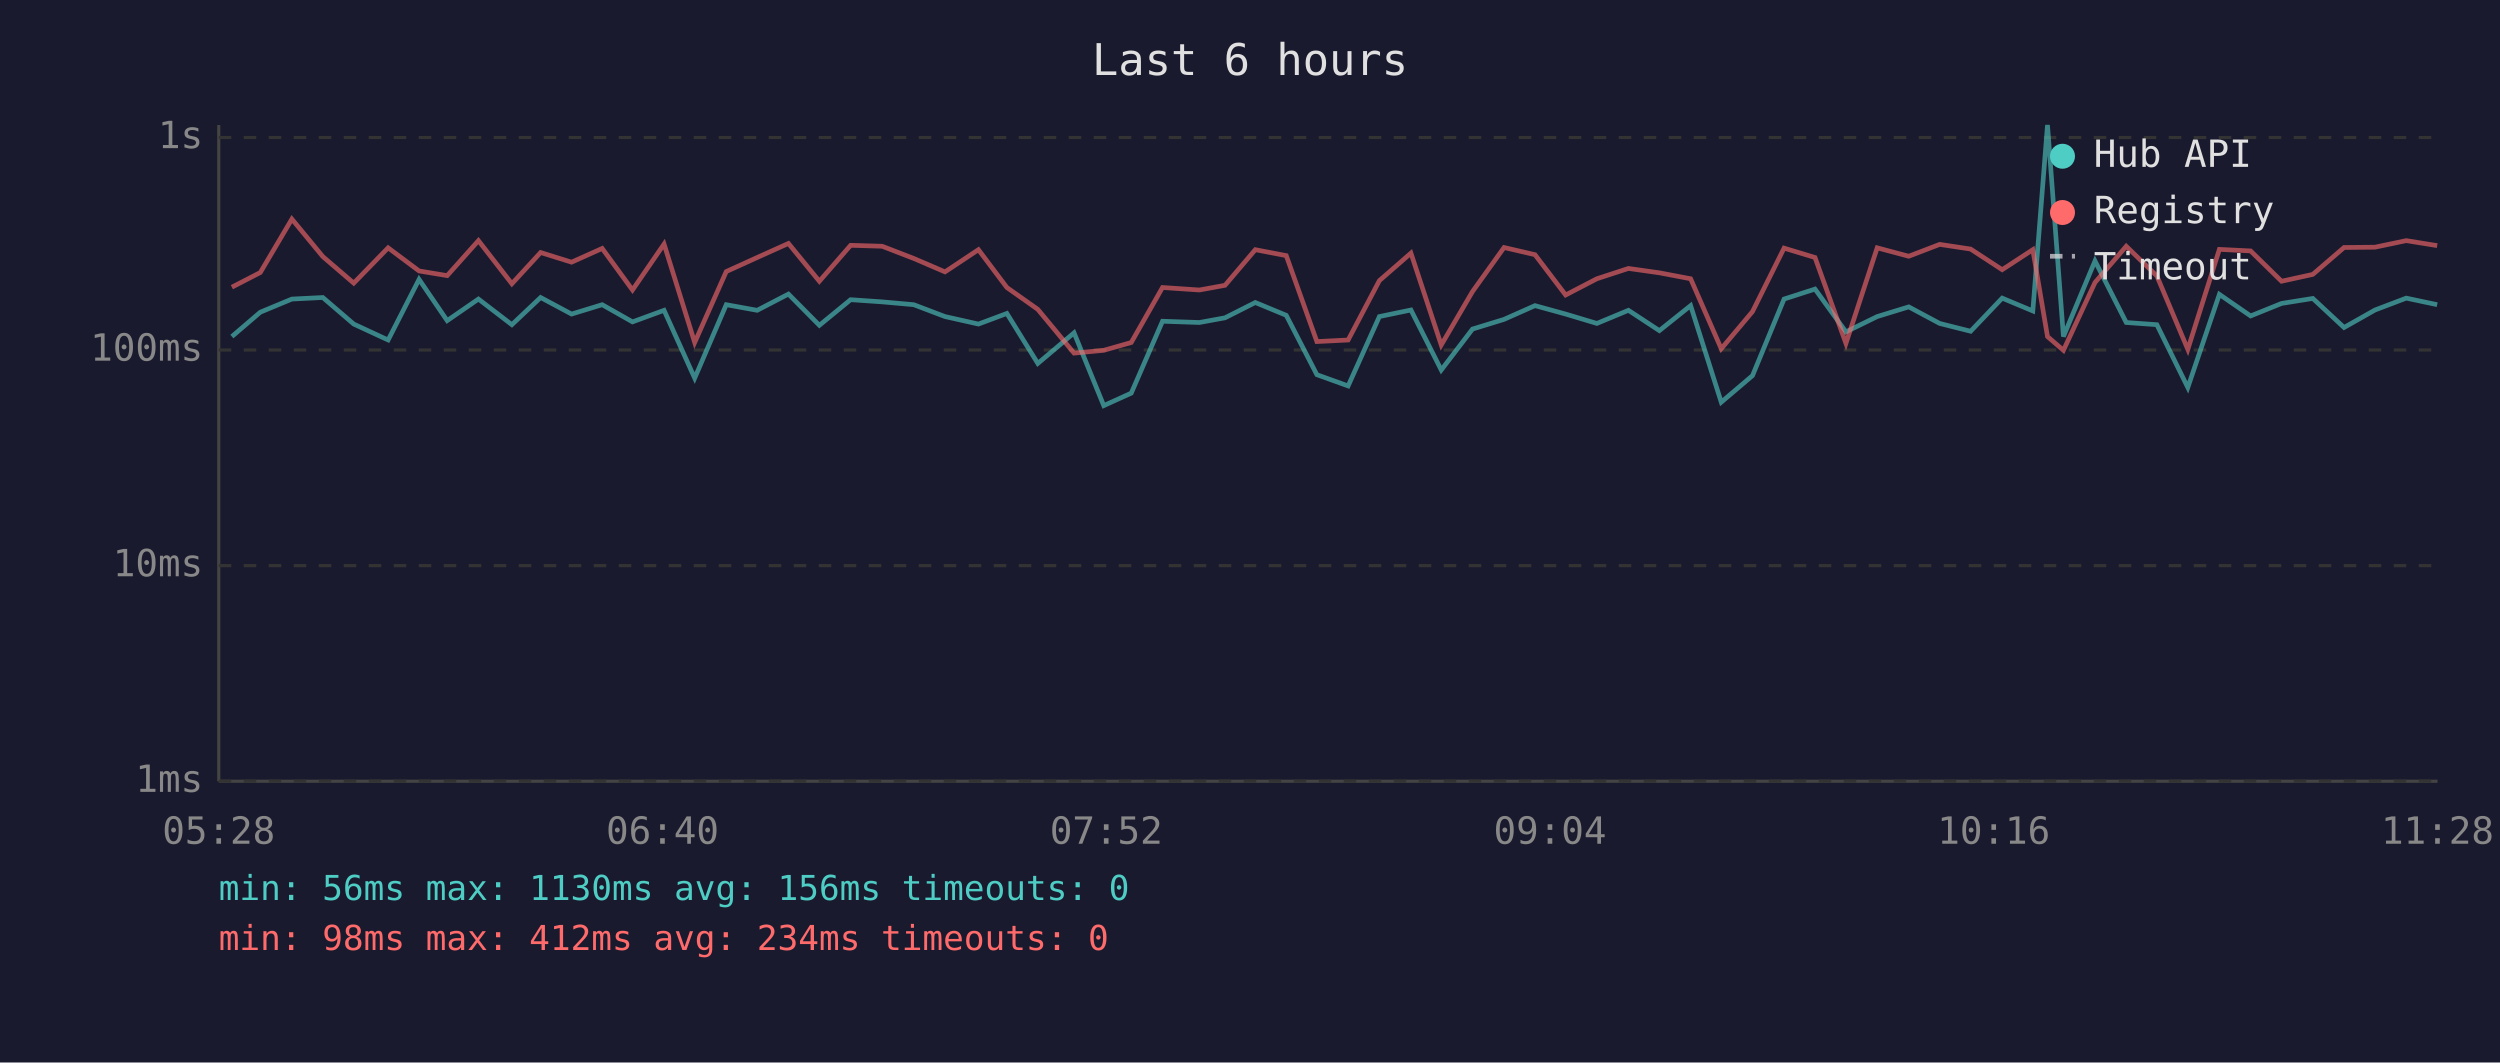
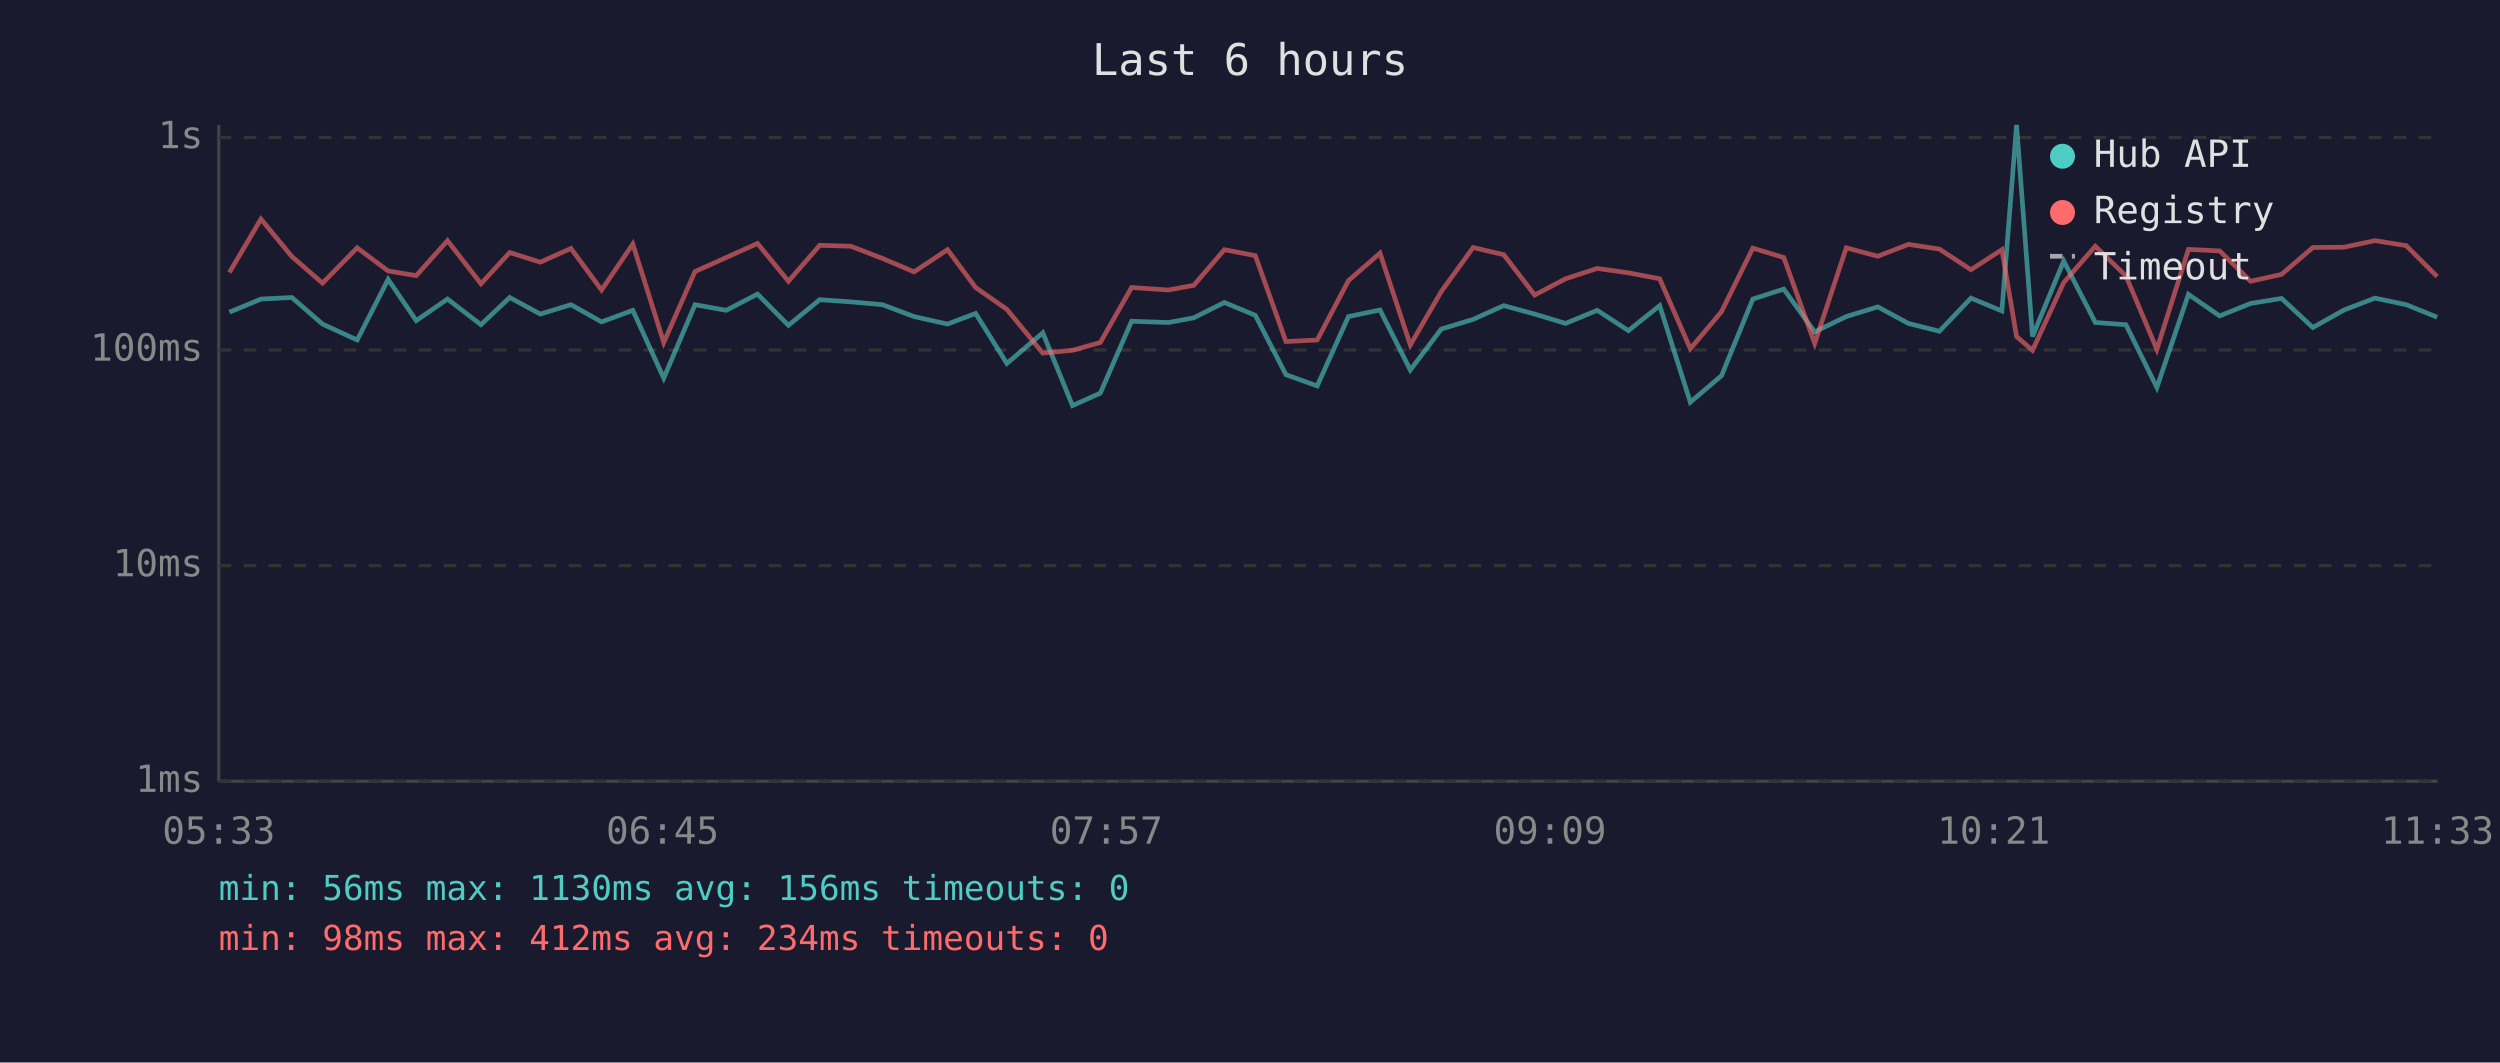
<svg xmlns="http://www.w3.org/2000/svg" viewBox="0 0 800 340" font-family="monospace" font-size="12">
  <rect width="800" height="340" fill="#1a1a2e" />
  <text x="400" y="24" fill="#e0e0e0" font-size="14" text-anchor="middle">Last 6 hours</text>
  <line x1="70" y1="40" x2="70" y2="250" stroke="#444" stroke-width="1" />
  <line x1="70" y1="250" x2="780" y2="250" stroke="#444" stroke-width="1" />
  <line x1="70" y1="250" x2="780" y2="250" stroke="#333" stroke-width="1" stroke-dasharray="4" />
  <text x="65" y="250" fill="#888" text-anchor="end" dominant-baseline="middle">1ms</text>
  <line x1="70" y1="181" x2="780" y2="181" stroke="#333" stroke-width="1" stroke-dasharray="4" />
  <text x="65" y="181" fill="#888" text-anchor="end" dominant-baseline="middle">10ms</text>
  <line x1="70" y1="112" x2="780" y2="112" stroke="#333" stroke-width="1" stroke-dasharray="4" />
  <text x="65" y="112" fill="#888" text-anchor="end" dominant-baseline="middle">100ms</text>
  <line x1="70" y1="44" x2="780" y2="44" stroke="#333" stroke-width="1" stroke-dasharray="4" />
  <text x="65" y="44" fill="#888" text-anchor="end" dominant-baseline="middle">1s</text>
-   <text x="70" y="270" fill="#888" text-anchor="middle">05:28</text>
-   <text x="212" y="270" fill="#888" text-anchor="middle">06:40</text>
-   <text x="354" y="270" fill="#888" text-anchor="middle">07:52</text>
-   <text x="496" y="270" fill="#888" text-anchor="middle">09:04</text>
-   <text x="638" y="270" fill="#888" text-anchor="middle">10:16</text>
-   <text x="780" y="270" fill="#888" text-anchor="middle">11:28</text>
-   <polyline points="74.2,107.7 83.3,99.9 93.4,95.7 103.3,95.2 113.2,103.7 124.2,108.8 134.1,89.4 143.1,102.6 153.1,95.7 163.8,103.9 173.0,95.2 182.9,100.5 192.7,97.5 202.4,103.0 212.5,99.3 222.3,121.0 232.4,97.5 242.3,99.3 252.3,94.1 262.2,104.1 272.2,95.9 282.3,96.6 292.4,97.5 302.4,101.3 313.1,103.7 322.2,100.3 332.1,116.3 343.7,106.5 353.2,129.8 362.0,125.8 372.0,102.8 383.8,103.2 392.0,101.7 401.7,96.8 411.6,100.9 421.4,119.9 431.4,123.5 441.4,101.3 451.5,99.2 461.2,118.4 471.2,105.3 481.3,102.2 491.2,97.8 501.0,100.5 511.0,103.5 521.1,99.3 531.0,105.8 541.0,97.8 550.8,128.7 560.8,120.2 570.9,95.7 580.8,92.5 590.7,106.2 600.7,101.3 610.8,98.2 620.7,103.5 630.6,106.0 640.7,95.4 650.5,99.5 655.2,40.0 660.3,107.7 670.4,83.5 680.4,103.2 690.2,103.9 700.1,124.0 710.2,94.2 720.2,101.1 730.1,97.1 740.1,95.5 750.1,104.8 760.0,99.2 770.0,95.4 779.9,97.5" fill="none" stroke="#4ecdc4" stroke-width="1.5" opacity="0.6" />
-   <polyline points="74.2,91.9 83.3,87.2 93.4,70.1 103.3,82.1 113.2,90.6 124.2,79.3 134.1,86.7 143.1,88.2 153.1,77.0 163.8,90.8 173.0,80.8 182.9,83.9 192.7,79.5 202.4,92.8 212.5,78.1 222.3,109.6 232.4,86.9 242.3,82.4 252.3,77.9 262.2,90.0 272.2,78.5 282.3,78.8 292.4,82.7 302.4,87.0 313.1,79.9 322.2,92.0 332.1,99.0 343.7,113.0 353.2,112.1 362.0,109.6 372.0,92.0 383.8,92.8 392.0,91.3 401.7,79.9 411.6,81.8 421.4,109.3 431.4,108.8 441.4,89.8 451.5,81.0 461.2,110.4 471.2,93.3 481.3,79.2 491.2,81.5 501.0,94.4 511.0,89.2 521.1,85.9 531.0,87.3 541.0,89.2 550.8,111.6 560.8,99.7 570.9,79.4 580.8,82.4 590.7,109.9 600.7,79.3 610.8,82.0 620.7,78.2 630.6,79.7 640.7,86.3 650.5,79.9 655.2,107.7 660.3,112.1 670.4,90.4 680.4,78.8 690.2,88.3 700.1,111.8 710.2,79.8 720.2,80.3 730.1,90.0 740.1,87.8 750.1,79.2 760.0,79.1 770.0,77.0 779.9,78.6" fill="none" stroke="#ff6b6b" stroke-width="1.5" opacity="0.6" />
+   <text x="70" y="270" fill="#888" text-anchor="middle">05:33</text>
+   <text x="212" y="270" fill="#888" text-anchor="middle">06:45</text>
+   <text x="354" y="270" fill="#888" text-anchor="middle">07:57</text>
+   <text x="496" y="270" fill="#888" text-anchor="middle">09:09</text>
+   <text x="638" y="270" fill="#888" text-anchor="middle">10:21</text>
+   <text x="780" y="270" fill="#888" text-anchor="middle">11:33</text>
+   <polyline points="73.4,99.9 83.5,95.7 93.4,95.2 103.2,103.7 114.3,108.8 124.2,89.4 133.2,102.6 143.2,95.7 153.9,103.9 163.1,95.2 172.9,100.5 182.7,97.5 192.5,103.0 202.5,99.3 212.4,121.0 222.4,97.5 232.4,99.3 242.4,94.1 252.3,104.1 262.3,95.9 272.3,96.6 282.4,97.5 292.5,101.3 303.2,103.7 312.2,100.3 322.2,116.3 333.7,106.5 343.2,129.8 352.1,125.8 362.1,102.8 373.9,103.2 382.0,101.7 391.8,96.8 401.7,100.9 411.5,119.9 421.5,123.5 431.5,101.3 441.6,99.2 451.3,118.4 461.2,105.3 471.4,102.2 481.2,97.8 491.1,100.5 501.0,103.5 511.1,99.3 521.1,105.8 531.1,97.8 540.9,128.7 550.9,120.2 560.9,95.7 570.8,92.5 580.7,106.2 590.8,101.3 600.9,98.2 610.7,103.5 620.6,106.0 630.7,95.4 640.6,99.5 645.3,40.0 650.4,107.7 660.4,83.5 670.5,103.2 680.3,103.9 690.2,124.0 700.3,94.2 710.3,101.1 720.2,97.1 730.1,95.5 740.1,104.8 750.1,99.2 760.0,95.4 770.0,97.5 779.9,101.5" fill="none" stroke="#4ecdc4" stroke-width="1.5" opacity="0.6" />
+   <polyline points="73.4,87.2 83.5,70.1 93.4,82.1 103.2,90.6 114.3,79.3 124.2,86.7 133.2,88.2 143.2,77.0 153.9,90.8 163.1,80.8 172.9,83.9 182.7,79.5 192.5,92.8 202.5,78.1 212.4,109.6 222.4,86.9 232.4,82.4 242.4,77.9 252.3,90.0 262.3,78.5 272.3,78.8 282.4,82.7 292.5,87.0 303.2,79.9 312.2,92.0 322.2,99.0 333.7,113.0 343.2,112.1 352.1,109.6 362.1,92.0 373.9,92.8 382.0,91.3 391.8,79.9 401.7,81.8 411.5,109.3 421.5,108.8 431.5,89.8 441.6,81.0 451.3,110.4 461.2,93.3 471.4,79.2 481.2,81.5 491.1,94.4 501.0,89.2 511.1,85.9 521.1,87.3 531.1,89.2 540.9,111.6 550.9,99.7 560.9,79.4 570.8,82.4 580.7,109.9 590.8,79.3 600.9,82.0 610.7,78.2 620.6,79.7 630.7,86.3 640.6,79.9 645.3,107.7 650.4,112.1 660.4,90.4 670.5,78.8 680.3,88.3 690.2,111.8 700.3,79.8 710.3,80.3 720.2,90.0 730.1,87.8 740.1,79.2 750.1,79.1 760.0,77.0 770.0,78.6 779.9,88.5" fill="none" stroke="#ff6b6b" stroke-width="1.5" opacity="0.6" />
  <circle cx="660" cy="50" r="4" fill="#4ecdc4" />
  <text x="670" y="50" fill="#e0e0e0" dominant-baseline="middle">Hub API</text>
  <circle cx="660" cy="68" r="4" fill="#ff6b6b" />
  <text x="670" y="68" fill="#e0e0e0" dominant-baseline="middle">Registry</text>
  <line x1="656" y1="82" x2="664" y2="82" stroke="#e0e0e0" stroke-width="1.5" stroke-dasharray="4,3" opacity="0.7" />
  <text x="670" y="86" fill="#e0e0e0" dominant-baseline="middle">Timeout</text>
  <text x="70" y="288" fill="#4ecdc4" font-size="11">min: 56ms  max: 1130ms  avg: 156ms  timeouts: 0</text>
  <text x="70" y="304" fill="#ff6b6b" font-size="11">min: 98ms  max: 412ms  avg: 234ms  timeouts: 0</text>
</svg>
